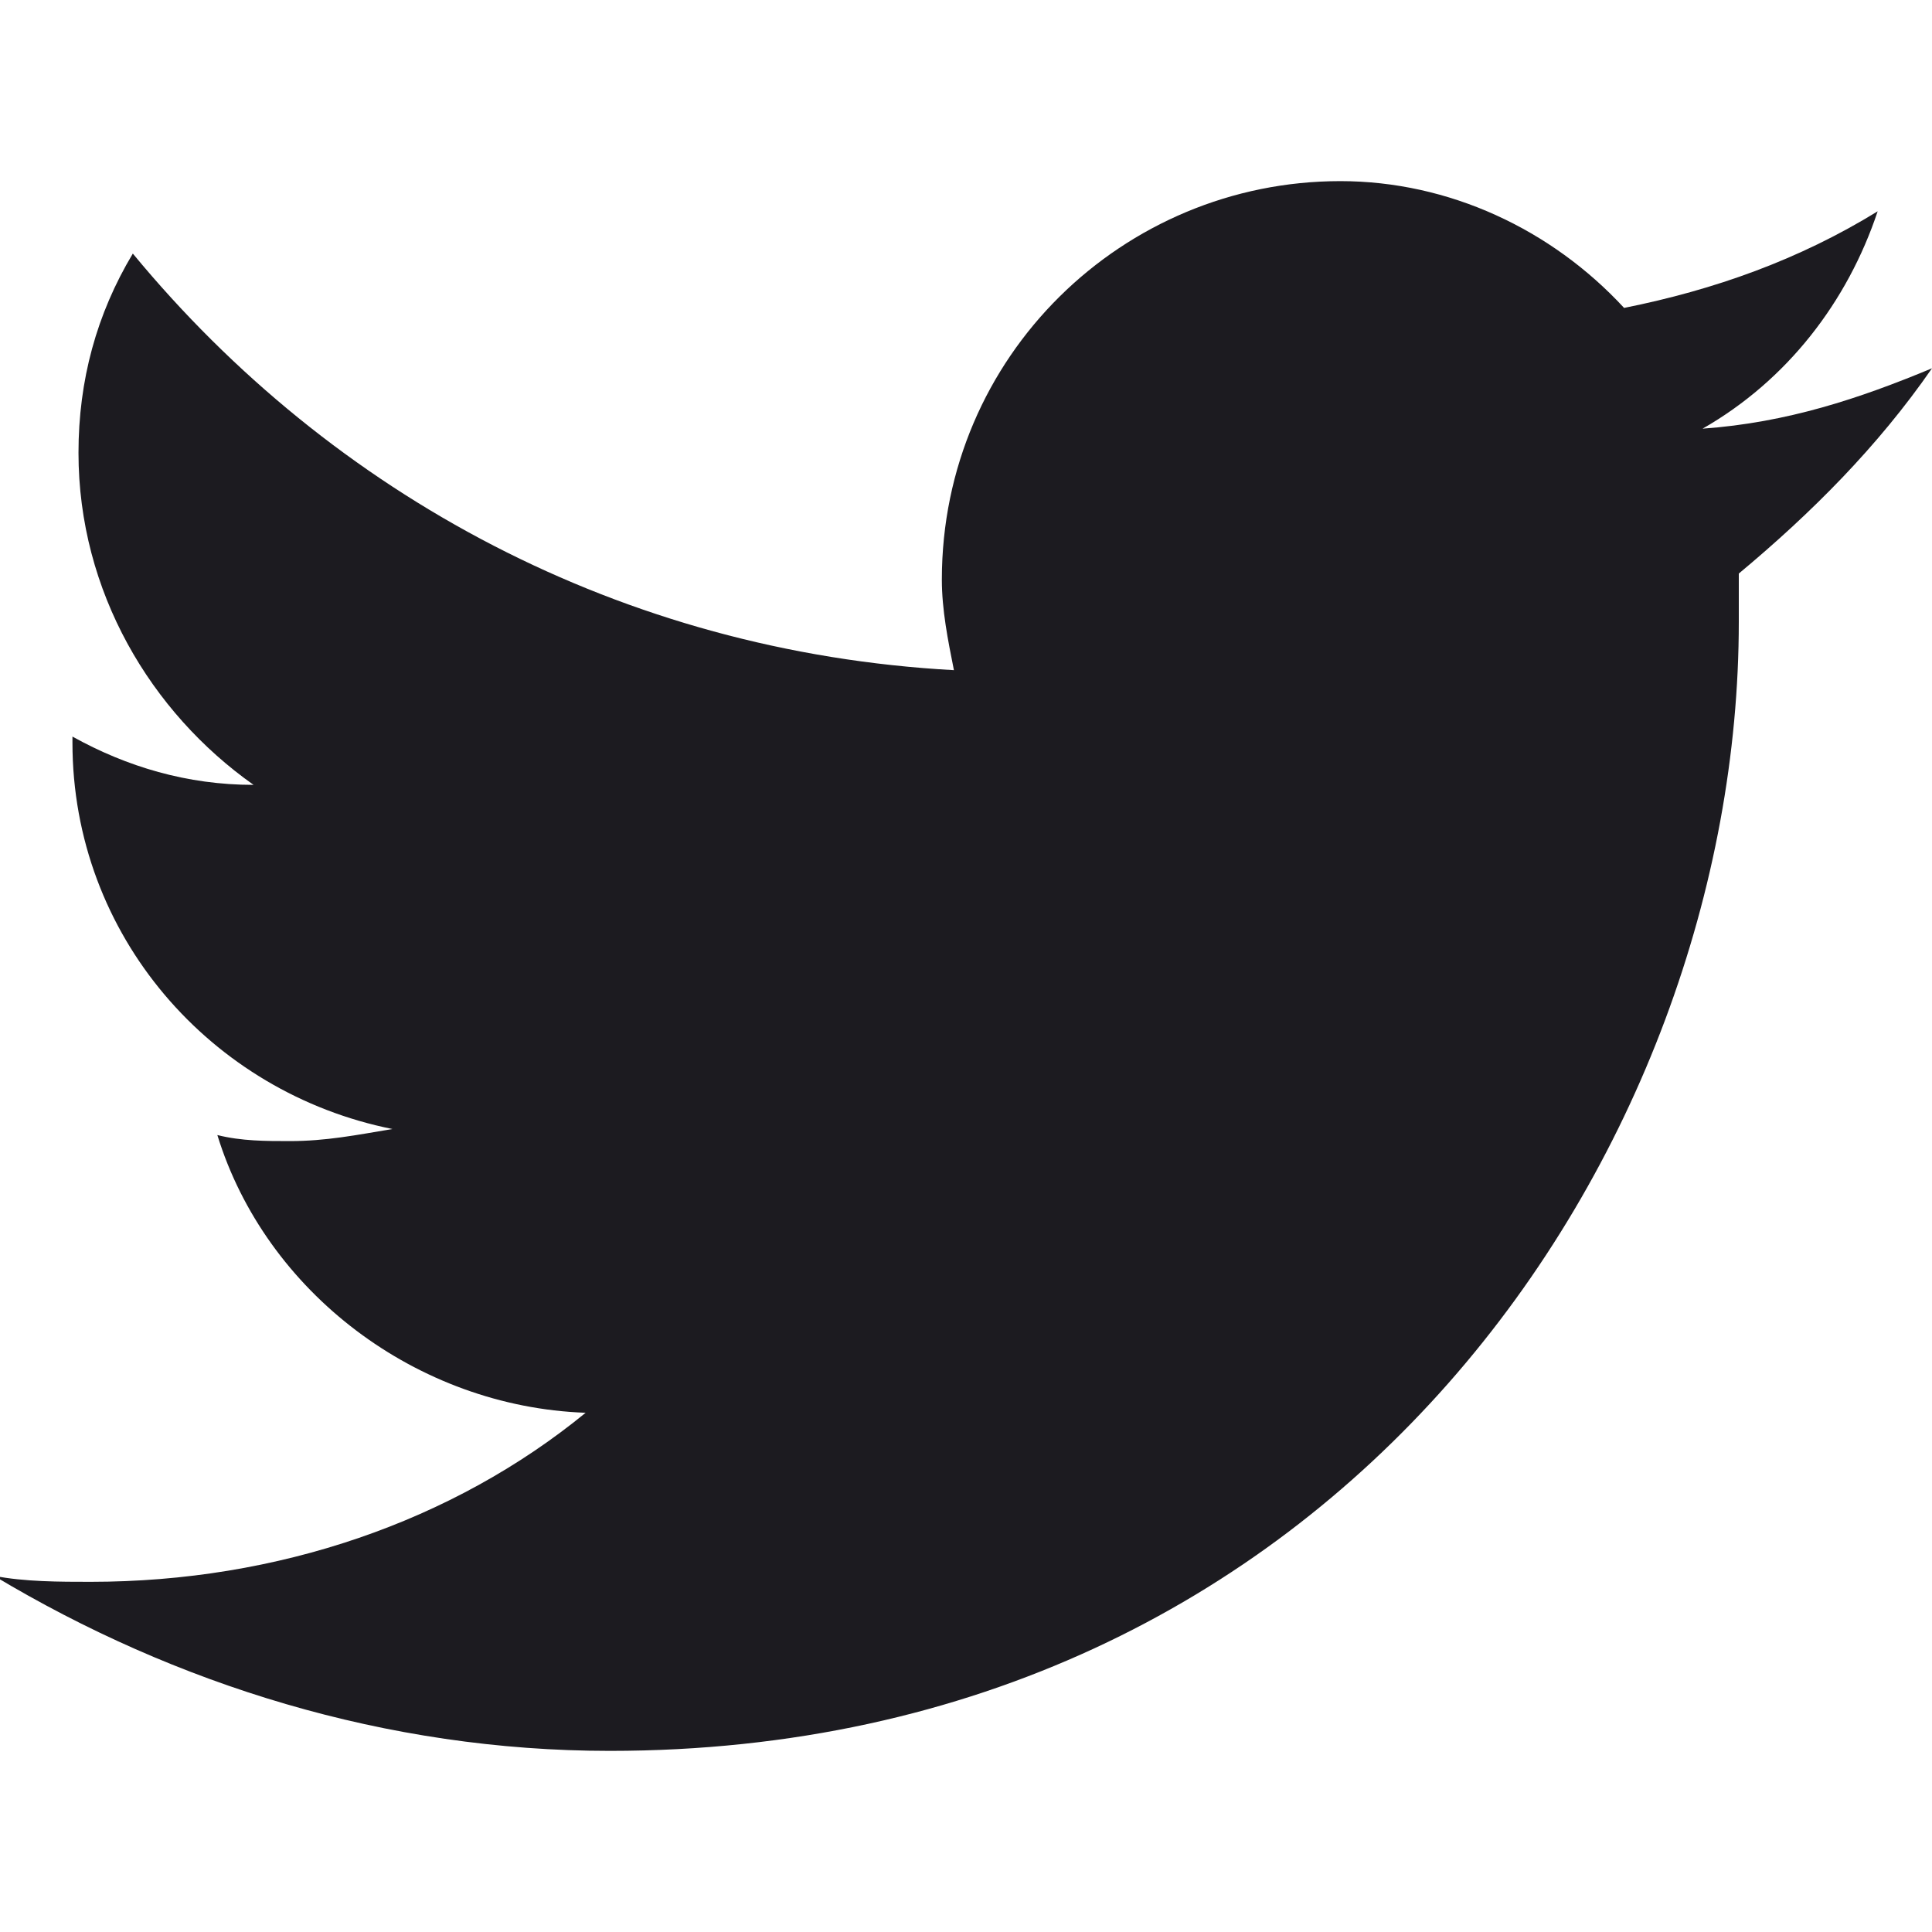
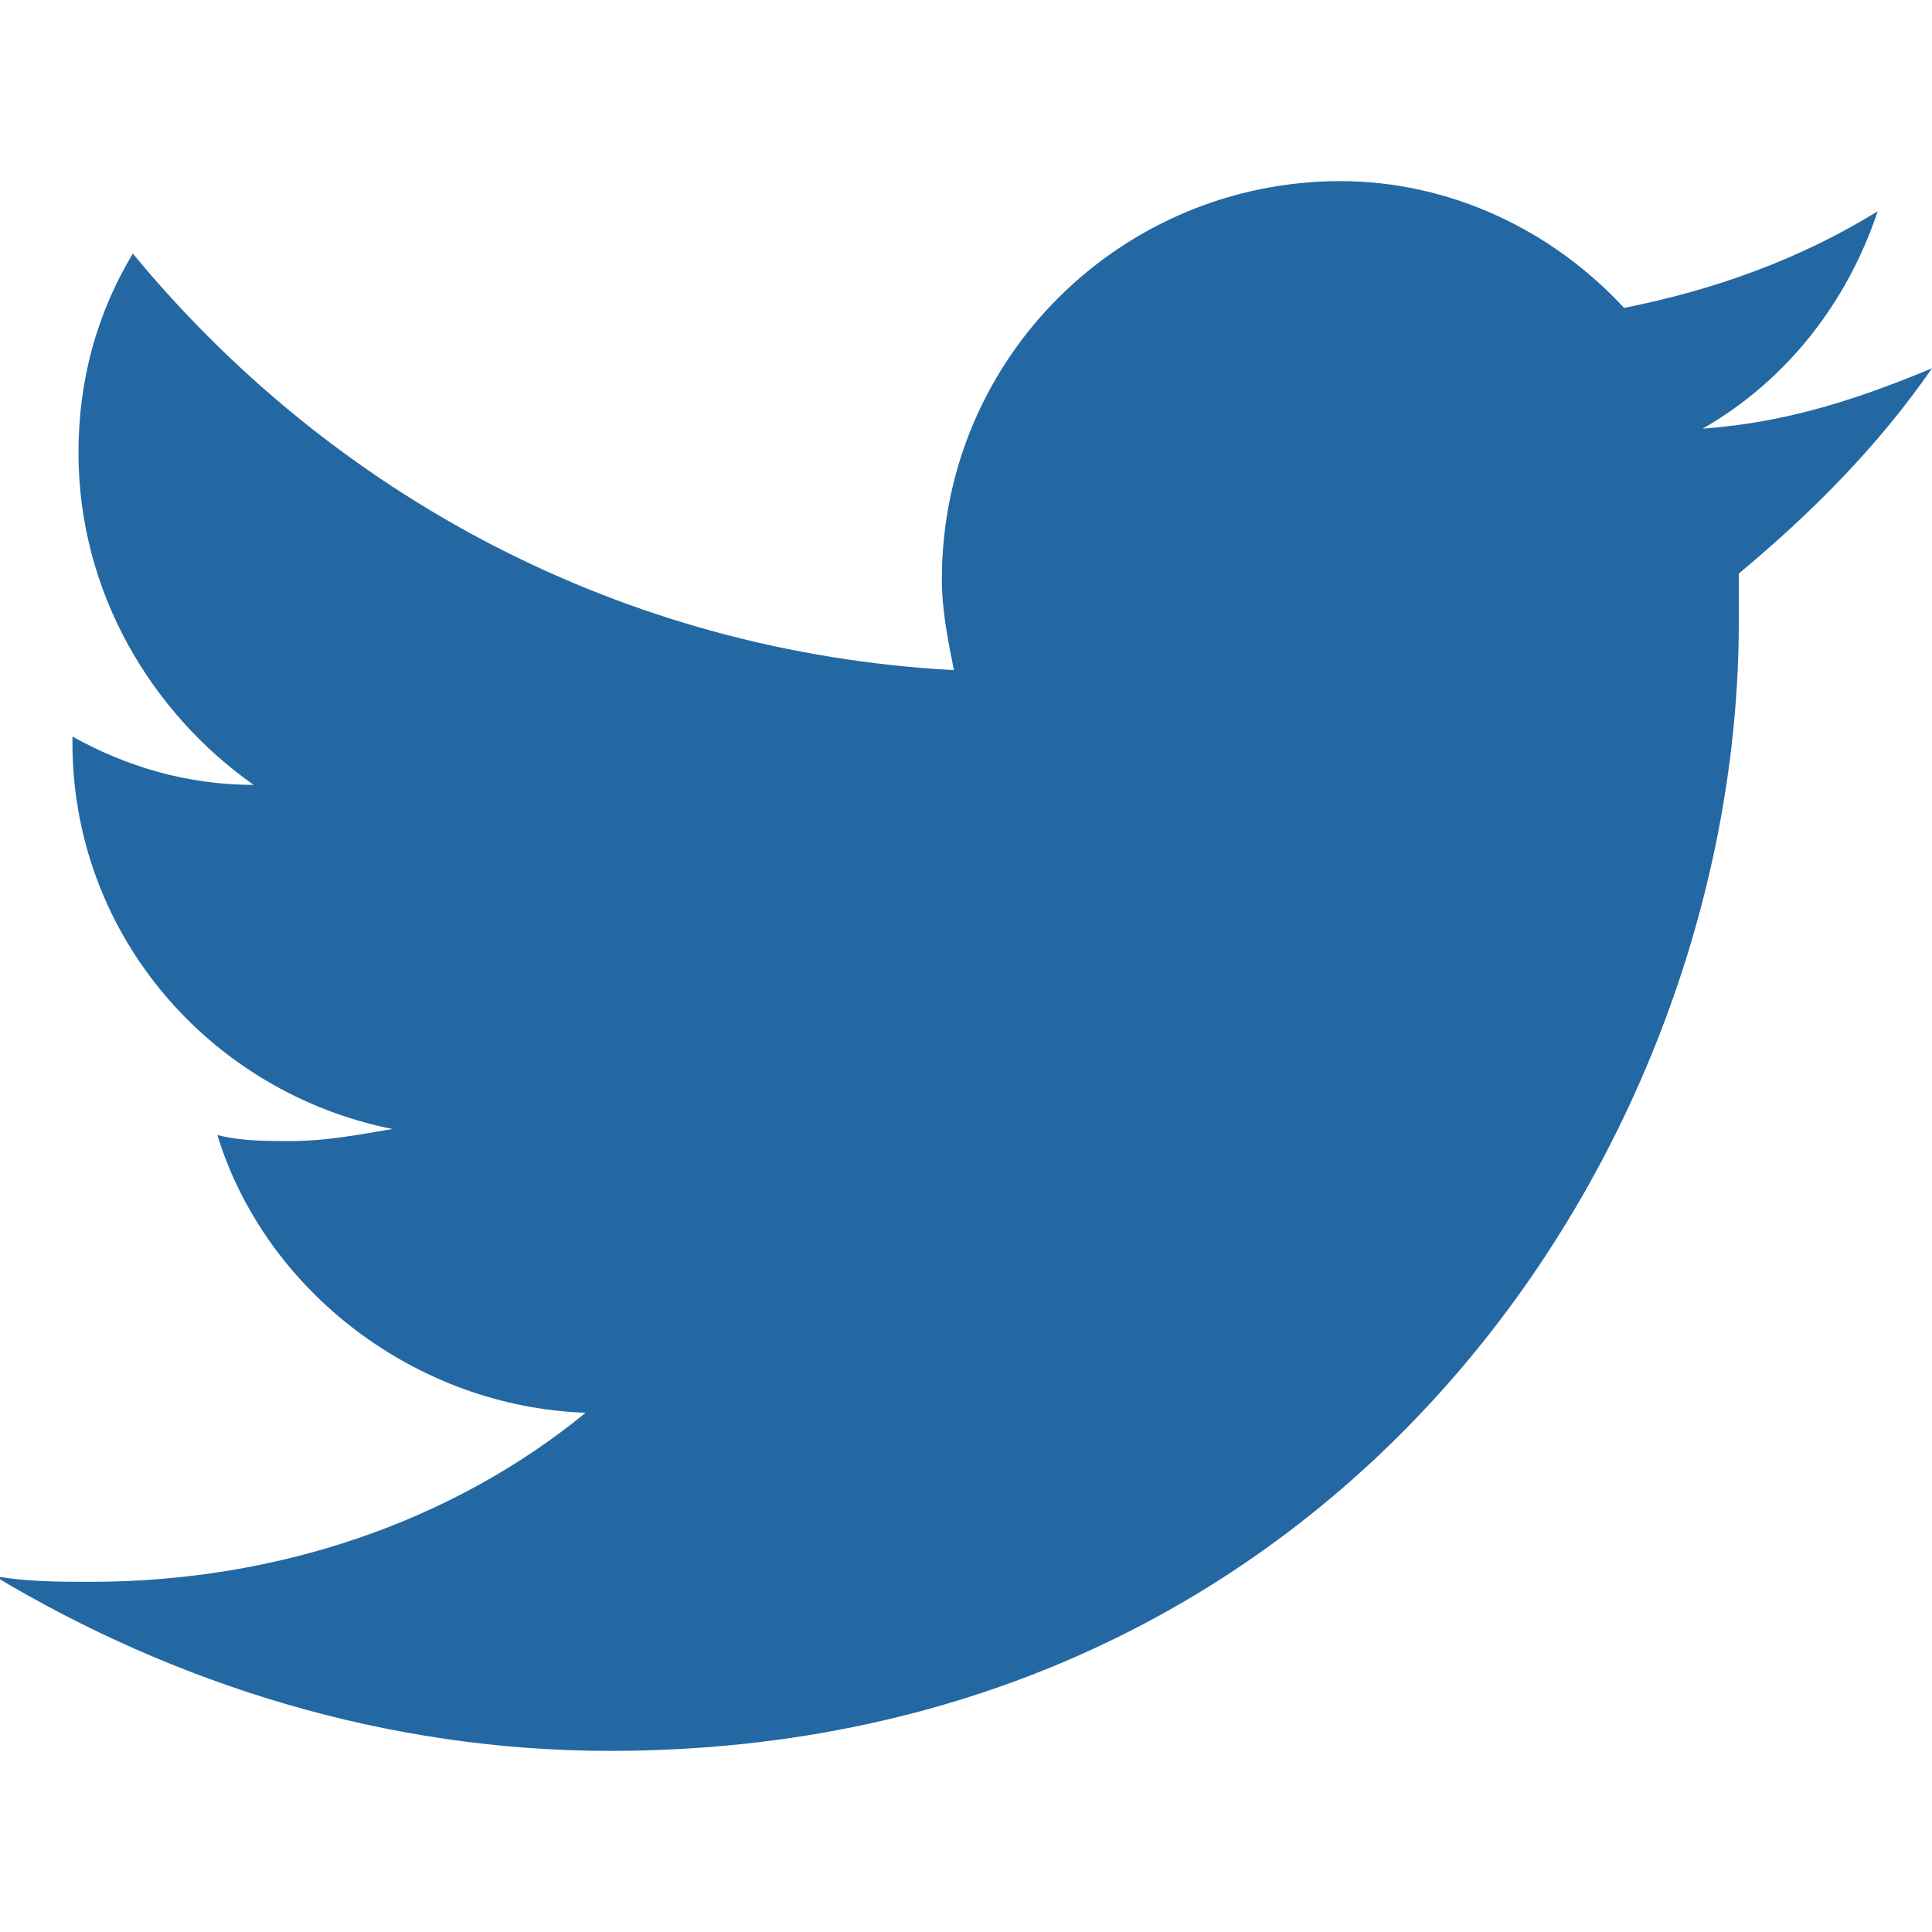
<svg xmlns="http://www.w3.org/2000/svg" version="1.1" id="Layer_1" x="0px" y="0px" width="24px" height="24px" viewBox="0 0 32 32" enable-background="new 0 0 32 32" xml:space="preserve">
-   <path fill="#1C1B20" d="M32,6.1c-1.2,0.5-2.4,0.9-3.8,1c1.4-0.8,2.4-2.1,2.9-3.6c-1.3,0.8-2.7,1.3-4.2,1.6C25.7,3.8,24,3,22.2,3  c-3.6,0-6.6,2.9-6.6,6.6c0,0.5,0.1,1,0.2,1.5C10.3,10.8,5.5,8.2,2.2,4.2c-0.6,1-0.9,2.1-0.9,3.3c0,2.3,1.2,4.3,2.9,5.5  c-1.1,0-2.1-0.3-3-0.8c0,0,0,0.1,0,0.1c0,3.2,2.3,5.8,5.3,6.4c-0.6,0.1-1.1,0.2-1.7,0.2c-0.4,0-0.8,0-1.2-0.1  c0.8,2.6,3.3,4.5,6.1,4.6c-2.2,1.8-5.1,2.8-8.2,2.8c-0.5,0-1.1,0-1.6-0.1C2.9,27.9,6.4,29,10.1,29c12.1,0,18.7-10,18.7-18.7  c0-0.3,0-0.6,0-0.8C30,8.5,31.1,7.4,32,6.1z" />
+   <path fill="#2368a2" d="M32,6.1c-1.2,0.5-2.4,0.9-3.8,1c1.4-0.8,2.4-2.1,2.9-3.6c-1.3,0.8-2.7,1.3-4.2,1.6C25.7,3.8,24,3,22.2,3  c-3.6,0-6.6,2.9-6.6,6.6c0,0.5,0.1,1,0.2,1.5C10.3,10.8,5.5,8.2,2.2,4.2c-0.6,1-0.9,2.1-0.9,3.3c0,2.3,1.2,4.3,2.9,5.5  c-1.1,0-2.1-0.3-3-0.8c0,0,0,0.1,0,0.1c0,3.2,2.3,5.8,5.3,6.4c-0.6,0.1-1.1,0.2-1.7,0.2c-0.4,0-0.8,0-1.2-0.1  c0.8,2.6,3.3,4.5,6.1,4.6c-2.2,1.8-5.1,2.8-8.2,2.8c-0.5,0-1.1,0-1.6-0.1C2.9,27.9,6.4,29,10.1,29c12.1,0,18.7-10,18.7-18.7  c0-0.3,0-0.6,0-0.8C30,8.5,31.1,7.4,32,6.1z" />
</svg>
